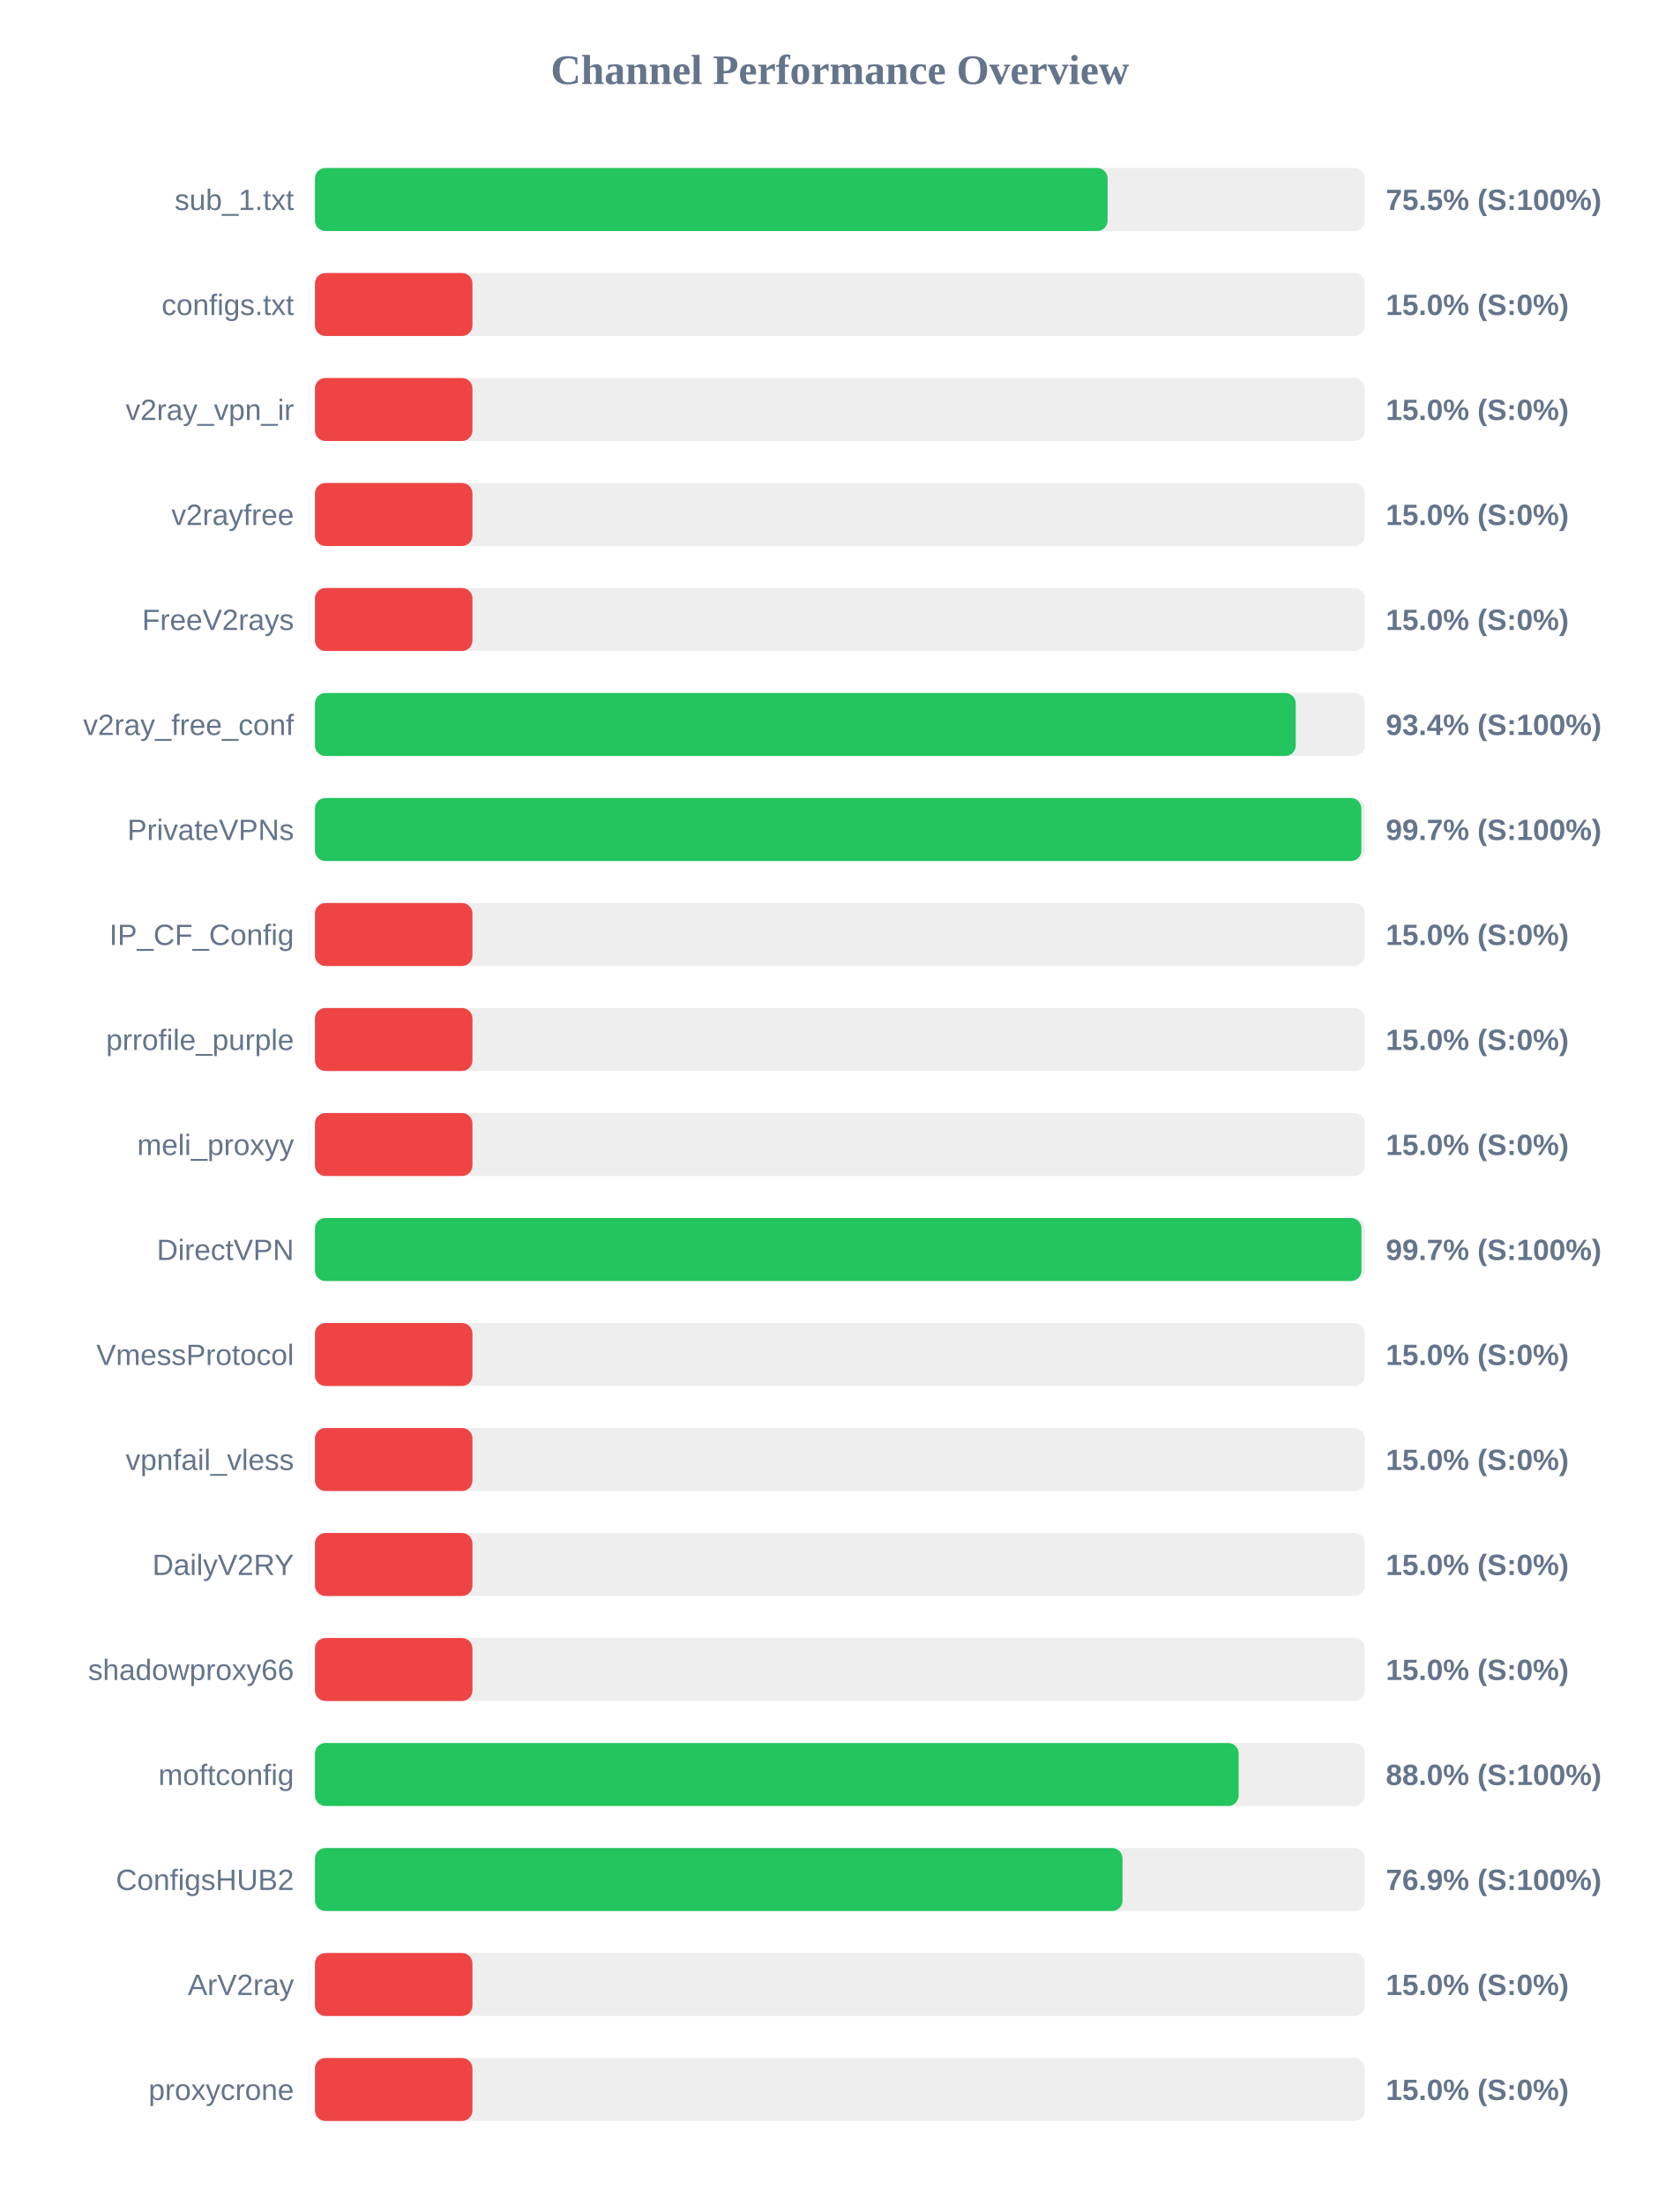
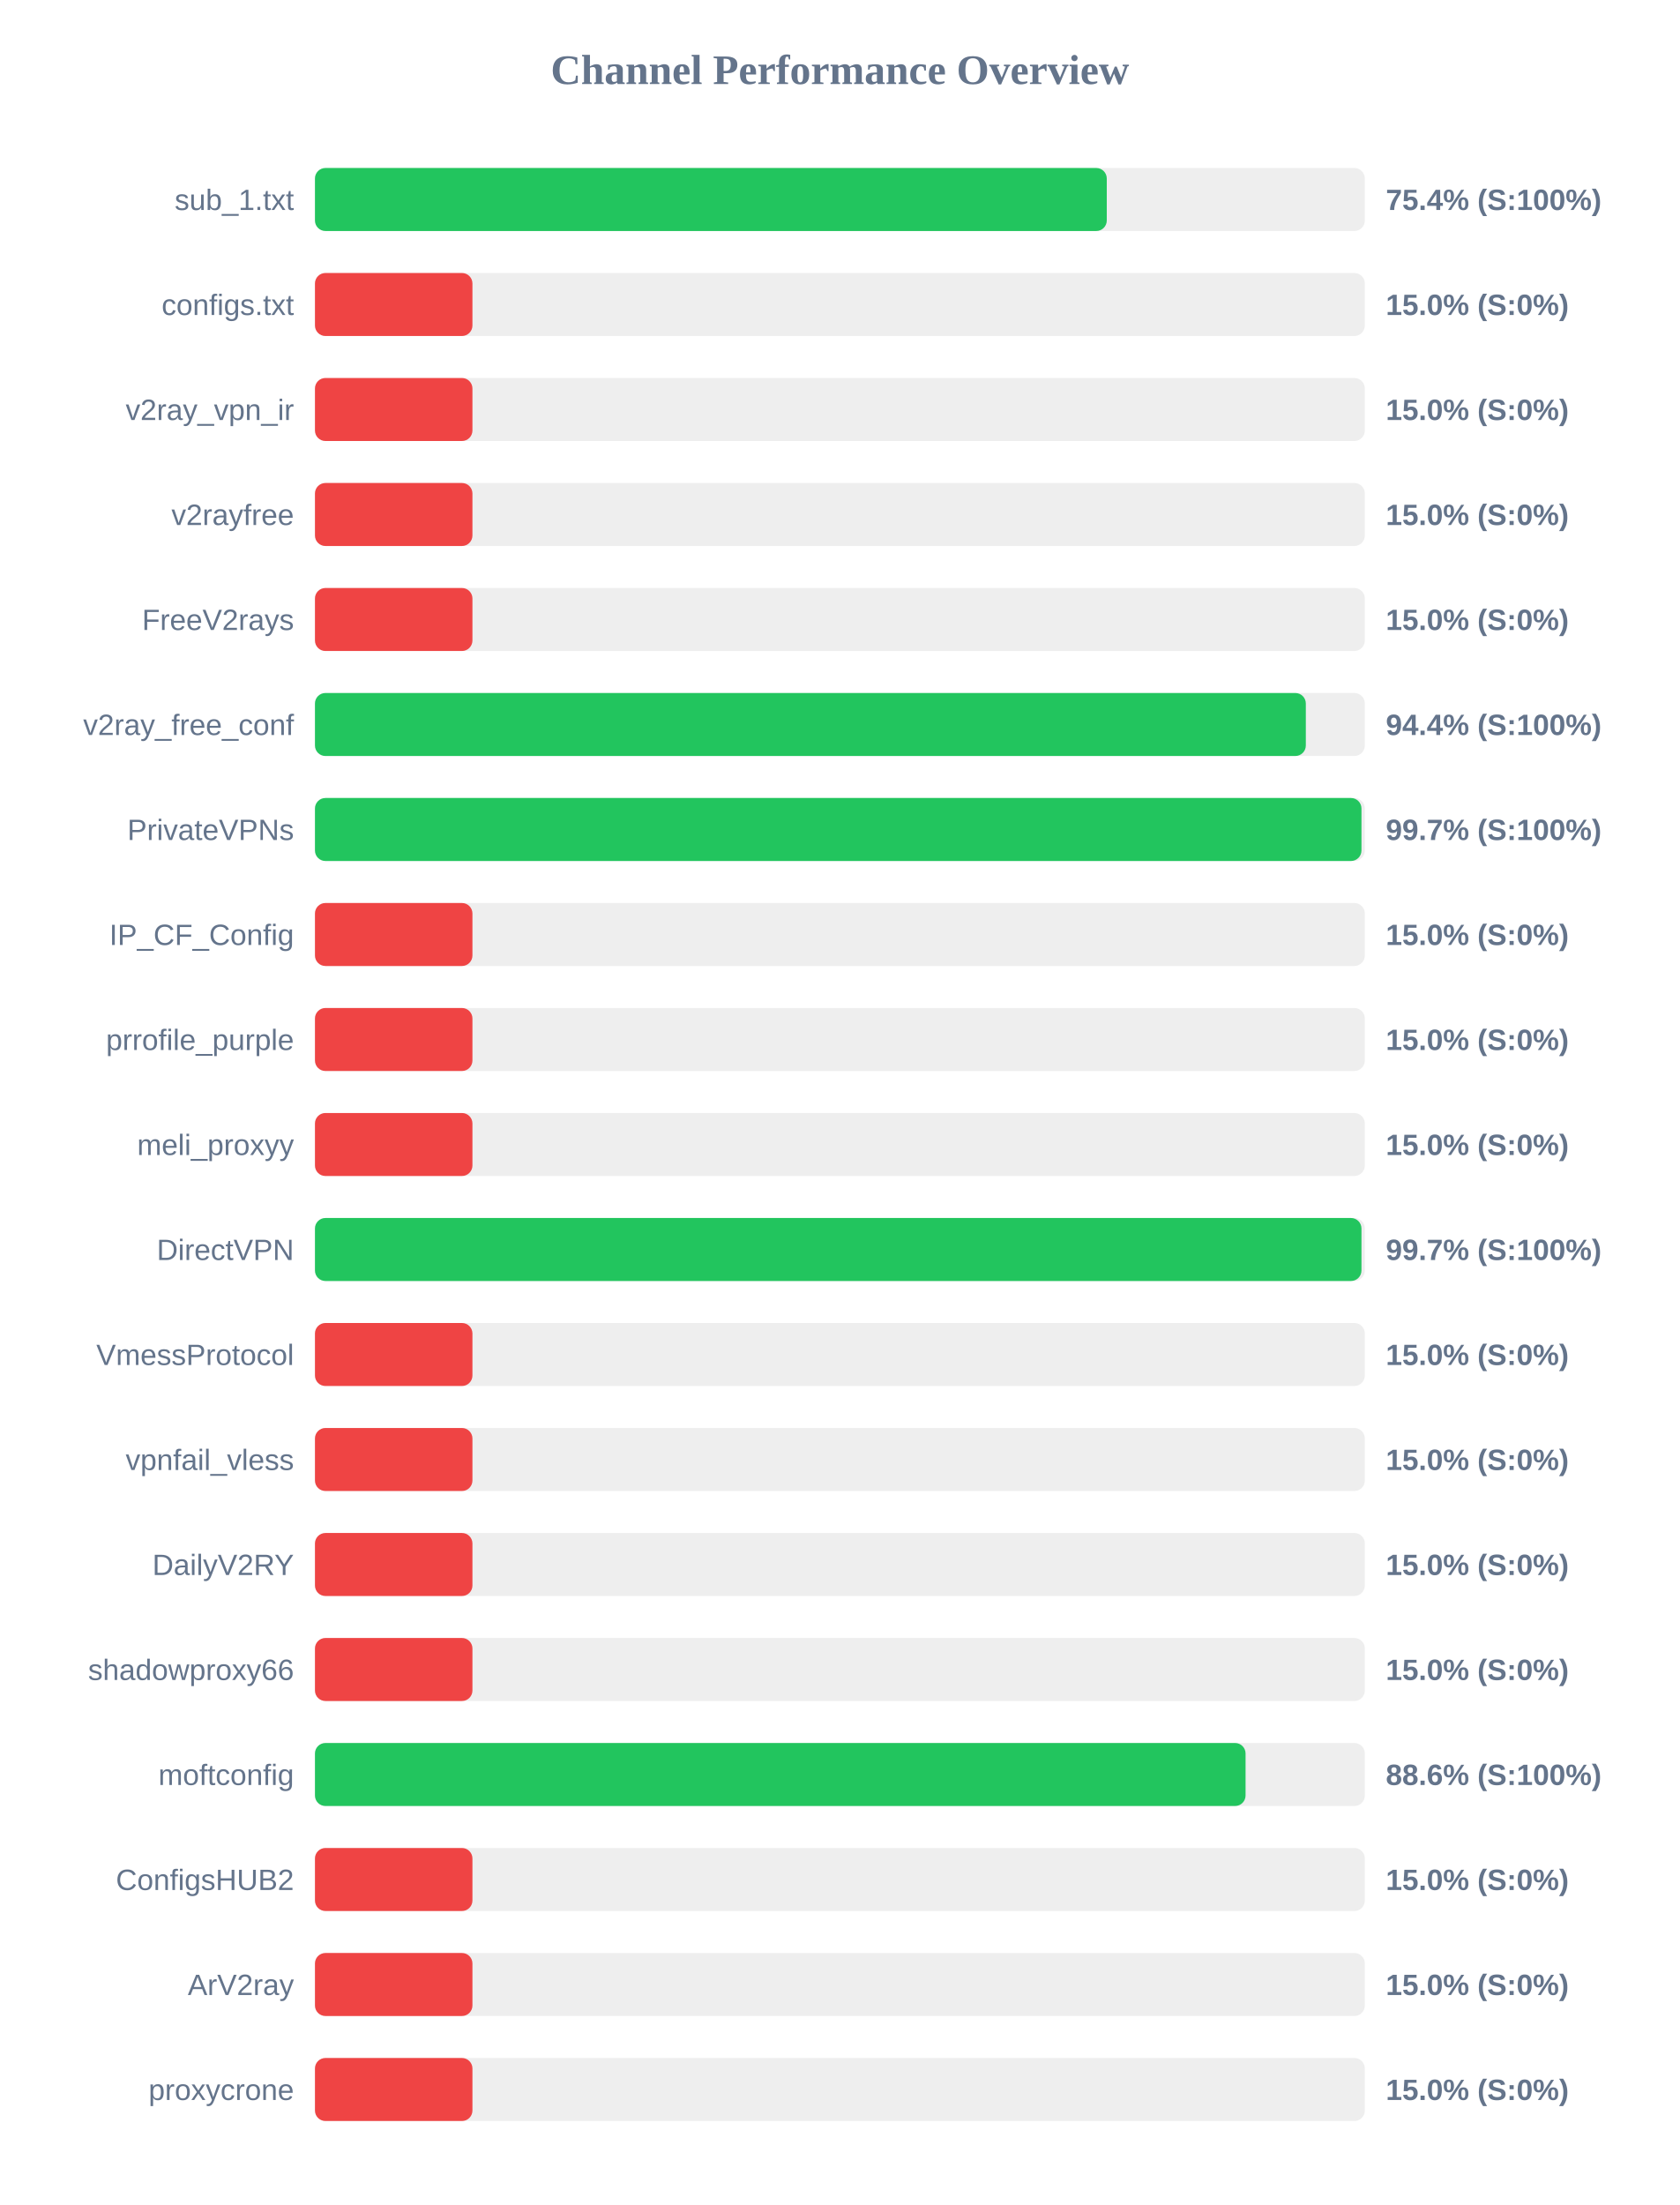
<svg xmlns="http://www.w3.org/2000/svg" width="800" height="1050" version="1.1">
  <style>
        .row { font: 14px Arial; fill: #64748b; }
        .score { font: bold 14px Arial; fill: #64748b; }
    </style>
  <text x="400" y="40" text-anchor="middle" font-size="20px" font-weight="bold" fill="#64748b">Channel Performance Overview</text>
  <rect x="150" y="80" width="500" height="30" fill="#eee" rx="5" />
-   <rect x="150" y="80" width="377.5" height="30" fill="#22c55e" rx="5" />
+   <rect x="150" y="80" width="377.1" height="30" fill="#22c55e" rx="5" />
  <text x="140" y="100" text-anchor="end" class="row">sub_1.txt</text>
-   <text x="660" y="100" text-anchor="start" class="score">75.5% (S:100%)</text>
+   <text x="660" y="100" text-anchor="start" class="score">75.4% (S:100%)</text>
  <rect x="150" y="130" width="500" height="30" fill="#eee" rx="5" />
  <rect x="150" y="130" width="75.0" height="30" fill="#ef4444" rx="5" />
  <text x="140" y="150" text-anchor="end" class="row">configs.txt</text>
  <text x="660" y="150" text-anchor="start" class="score">15.0% (S:0%)</text>
  <rect x="150" y="180" width="500" height="30" fill="#eee" rx="5" />
  <rect x="150" y="180" width="75.0" height="30" fill="#ef4444" rx="5" />
  <text x="140" y="200" text-anchor="end" class="row">v2ray_vpn_ir</text>
  <text x="660" y="200" text-anchor="start" class="score">15.0% (S:0%)</text>
  <rect x="150" y="230" width="500" height="30" fill="#eee" rx="5" />
  <rect x="150" y="230" width="75.0" height="30" fill="#ef4444" rx="5" />
  <text x="140" y="250" text-anchor="end" class="row">v2rayfree</text>
  <text x="660" y="250" text-anchor="start" class="score">15.0% (S:0%)</text>
  <rect x="150" y="280" width="500" height="30" fill="#eee" rx="5" />
  <rect x="150" y="280" width="75.0" height="30" fill="#ef4444" rx="5" />
  <text x="140" y="300" text-anchor="end" class="row">FreeV2rays</text>
  <text x="660" y="300" text-anchor="start" class="score">15.0% (S:0%)</text>
  <rect x="150" y="330" width="500" height="30" fill="#eee" rx="5" />
-   <rect x="150" y="330" width="467.1" height="30" fill="#22c55e" rx="5" />
+   <rect x="150" y="330" width="471.9" height="30" fill="#22c55e" rx="5" />
  <text x="140" y="350" text-anchor="end" class="row">v2ray_free_conf</text>
-   <text x="660" y="350" text-anchor="start" class="score">93.4% (S:100%)</text>
+   <text x="660" y="350" text-anchor="start" class="score">94.4% (S:100%)</text>
  <rect x="150" y="380" width="500" height="30" fill="#eee" rx="5" />
-   <rect x="150" y="380" width="498.35" height="30" fill="#22c55e" rx="5" />
+   <rect x="150" y="380" width="498.4" height="30" fill="#22c55e" rx="5" />
  <text x="140" y="400" text-anchor="end" class="row">PrivateVPNs</text>
  <text x="660" y="400" text-anchor="start" class="score">99.7% (S:100%)</text>
  <rect x="150" y="430" width="500" height="30" fill="#eee" rx="5" />
  <rect x="150" y="430" width="75.0" height="30" fill="#ef4444" rx="5" />
  <text x="140" y="450" text-anchor="end" class="row">IP_CF_Config</text>
  <text x="660" y="450" text-anchor="start" class="score">15.0% (S:0%)</text>
  <rect x="150" y="480" width="500" height="30" fill="#eee" rx="5" />
  <rect x="150" y="480" width="75.0" height="30" fill="#ef4444" rx="5" />
  <text x="140" y="500" text-anchor="end" class="row">prrofile_purple</text>
  <text x="660" y="500" text-anchor="start" class="score">15.0% (S:0%)</text>
  <rect x="150" y="530" width="500" height="30" fill="#eee" rx="5" />
  <rect x="150" y="530" width="75.0" height="30" fill="#ef4444" rx="5" />
  <text x="140" y="550" text-anchor="end" class="row">meli_proxyy</text>
  <text x="660" y="550" text-anchor="start" class="score">15.0% (S:0%)</text>
  <rect x="150" y="580" width="500" height="30" fill="#eee" rx="5" />
  <rect x="150" y="580" width="498.4" height="30" fill="#22c55e" rx="5" />
  <text x="140" y="600" text-anchor="end" class="row">DirectVPN</text>
  <text x="660" y="600" text-anchor="start" class="score">99.7% (S:100%)</text>
  <rect x="150" y="630" width="500" height="30" fill="#eee" rx="5" />
  <rect x="150" y="630" width="75.0" height="30" fill="#ef4444" rx="5" />
  <text x="140" y="650" text-anchor="end" class="row">VmessProtocol</text>
  <text x="660" y="650" text-anchor="start" class="score">15.0% (S:0%)</text>
  <rect x="150" y="680" width="500" height="30" fill="#eee" rx="5" />
  <rect x="150" y="680" width="75.0" height="30" fill="#ef4444" rx="5" />
  <text x="140" y="700" text-anchor="end" class="row">vpnfail_vless</text>
  <text x="660" y="700" text-anchor="start" class="score">15.0% (S:0%)</text>
  <rect x="150" y="730" width="500" height="30" fill="#eee" rx="5" />
  <rect x="150" y="730" width="75.0" height="30" fill="#ef4444" rx="5" />
  <text x="140" y="750" text-anchor="end" class="row">DailyV2RY</text>
  <text x="660" y="750" text-anchor="start" class="score">15.0% (S:0%)</text>
  <rect x="150" y="780" width="500" height="30" fill="#eee" rx="5" />
  <rect x="150" y="780" width="75.0" height="30" fill="#ef4444" rx="5" />
  <text x="140" y="800" text-anchor="end" class="row">shadowproxy66</text>
  <text x="660" y="800" text-anchor="start" class="score">15.0% (S:0%)</text>
  <rect x="150" y="830" width="500" height="30" fill="#eee" rx="5" />
-   <rect x="150" y="830" width="439.9" height="30" fill="#22c55e" rx="5" />
+   <rect x="150" y="830" width="443.2" height="30" fill="#22c55e" rx="5" />
  <text x="140" y="850" text-anchor="end" class="row">moftconfig</text>
-   <text x="660" y="850" text-anchor="start" class="score">88.0% (S:100%)</text>
+   <text x="660" y="850" text-anchor="start" class="score">88.6% (S:100%)</text>
  <rect x="150" y="880" width="500" height="30" fill="#eee" rx="5" />
-   <rect x="150" y="880" width="384.6" height="30" fill="#22c55e" rx="5" />
+   <rect x="150" y="880" width="75.0" height="30" fill="#ef4444" rx="5" />
  <text x="140" y="900" text-anchor="end" class="row">ConfigsHUB2</text>
-   <text x="660" y="900" text-anchor="start" class="score">76.9% (S:100%)</text>
+   <text x="660" y="900" text-anchor="start" class="score">15.0% (S:0%)</text>
  <rect x="150" y="930" width="500" height="30" fill="#eee" rx="5" />
  <rect x="150" y="930" width="75.0" height="30" fill="#ef4444" rx="5" />
  <text x="140" y="950" text-anchor="end" class="row">ArV2ray</text>
  <text x="660" y="950" text-anchor="start" class="score">15.0% (S:0%)</text>
  <rect x="150" y="980" width="500" height="30" fill="#eee" rx="5" />
  <rect x="150" y="980" width="75.0" height="30" fill="#ef4444" rx="5" />
  <text x="140" y="1000" text-anchor="end" class="row">proxycrone</text>
  <text x="660" y="1000" text-anchor="start" class="score">15.0% (S:0%)</text>
</svg>
